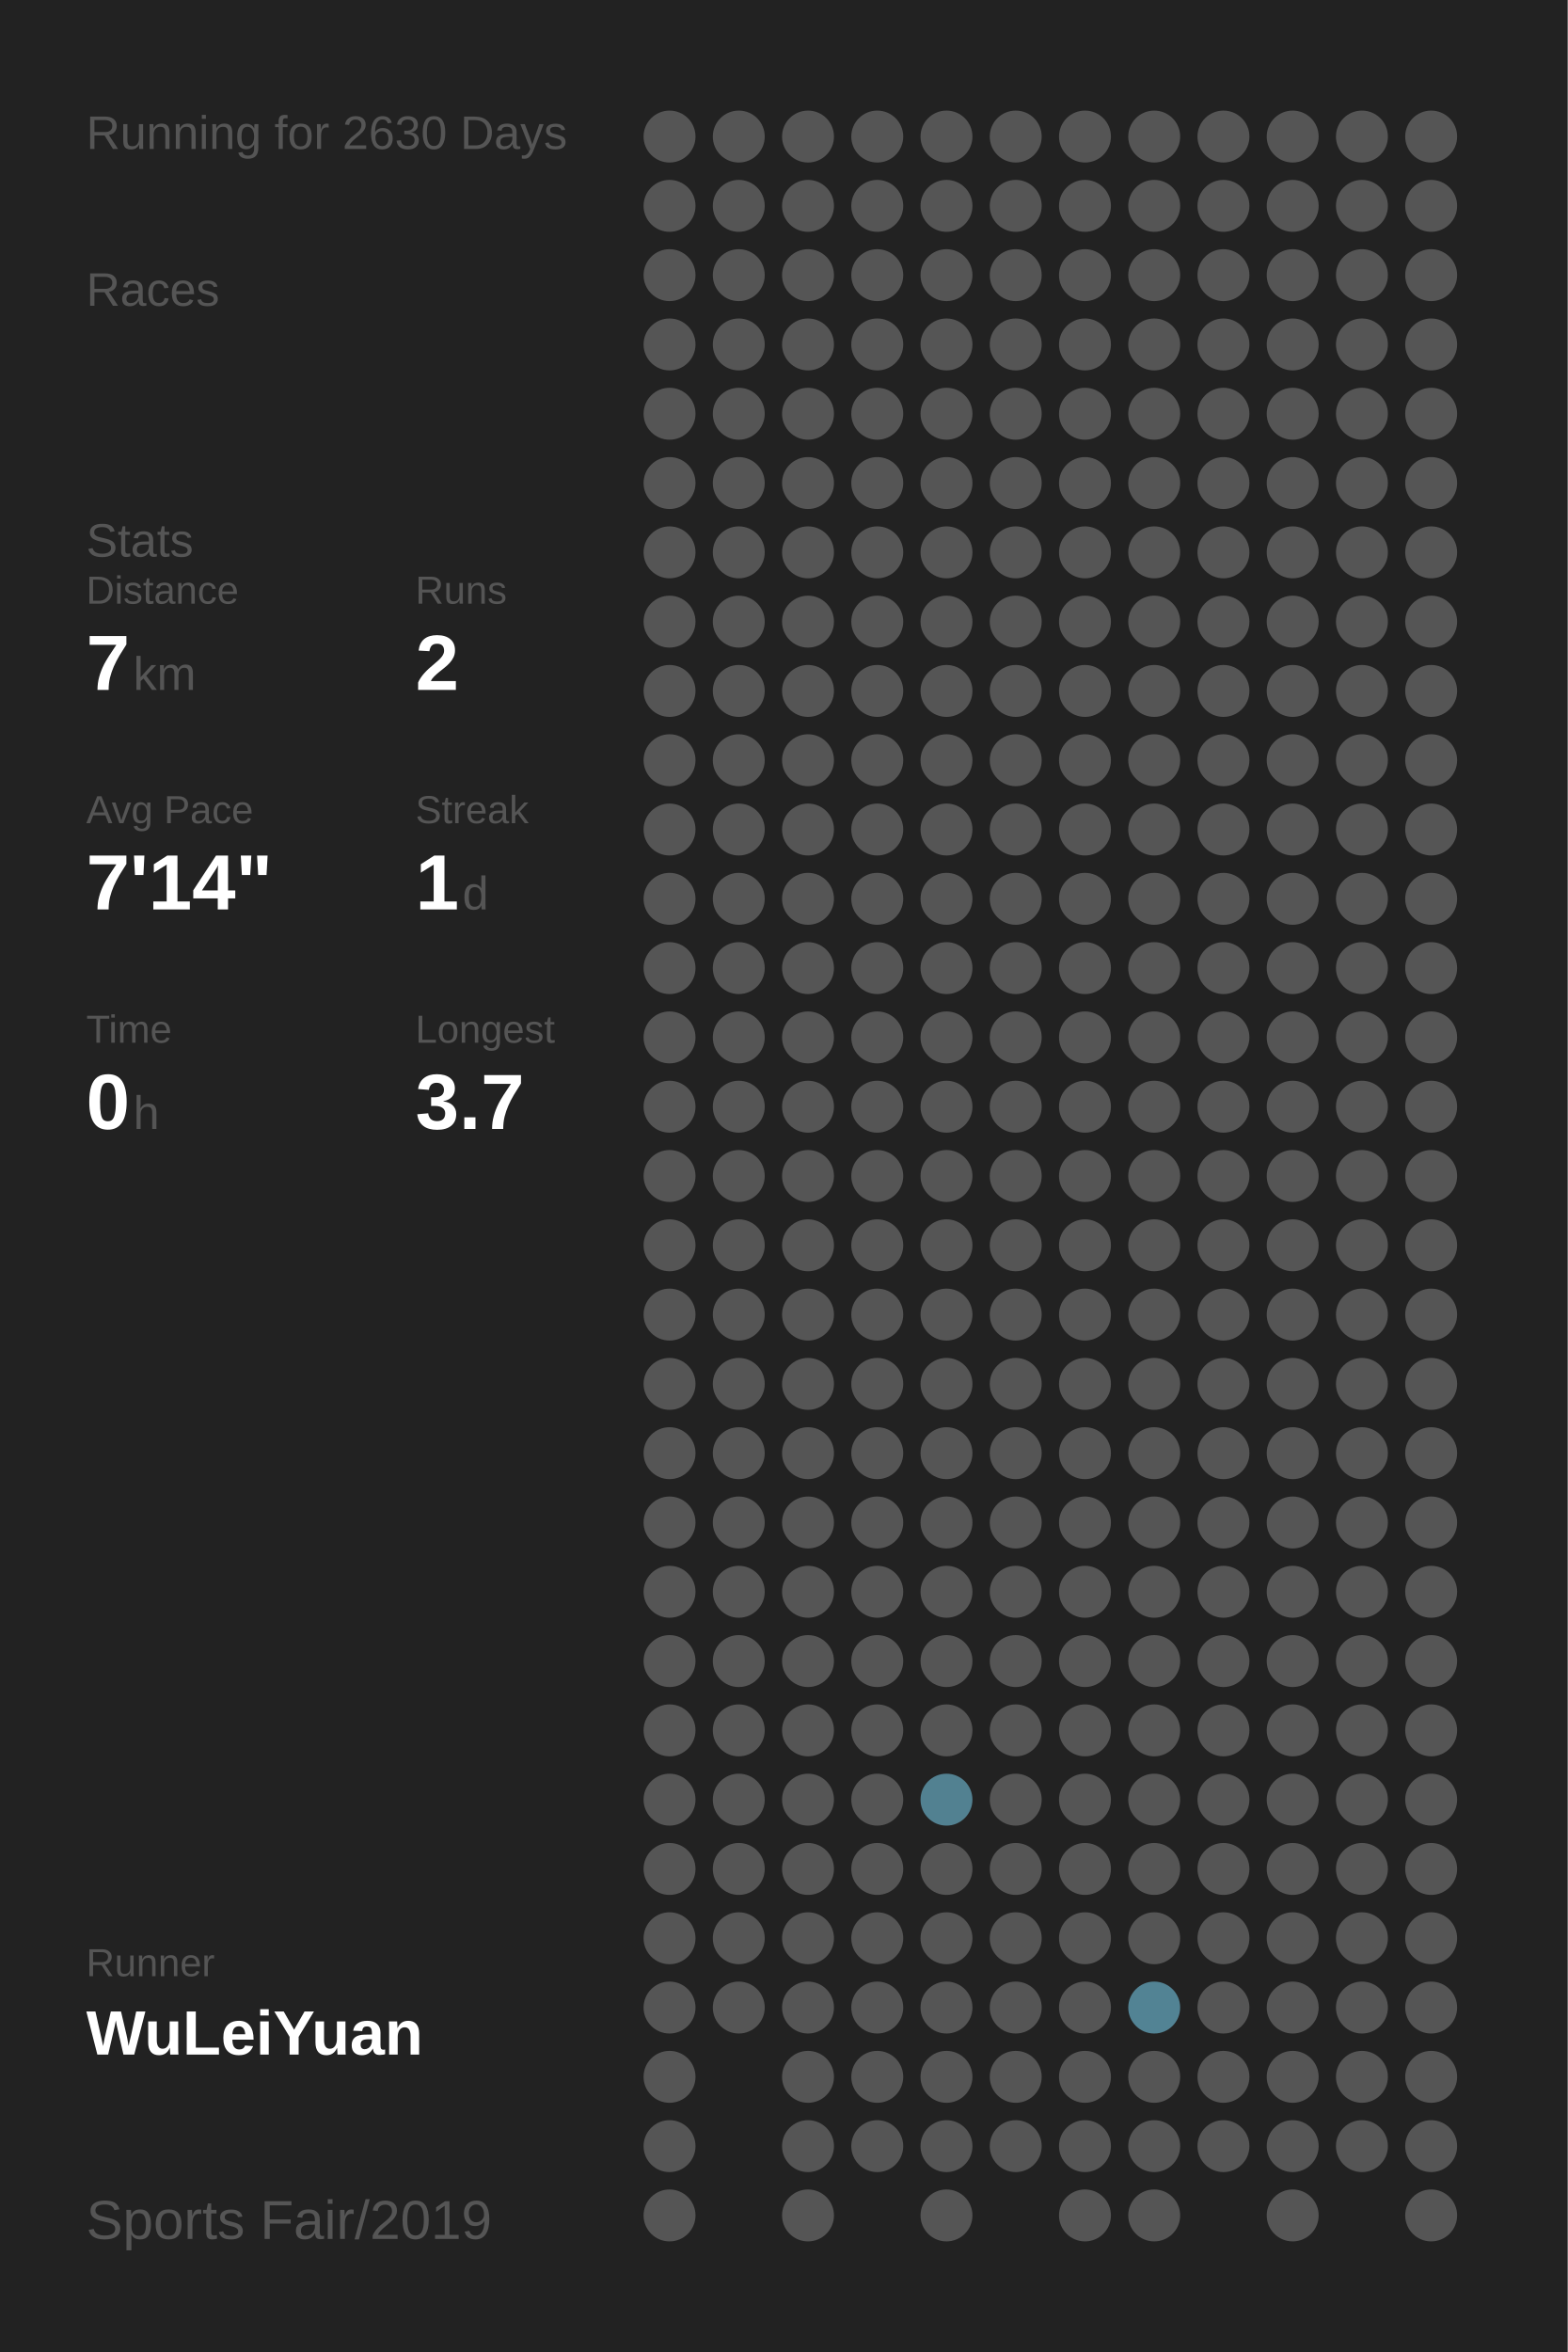
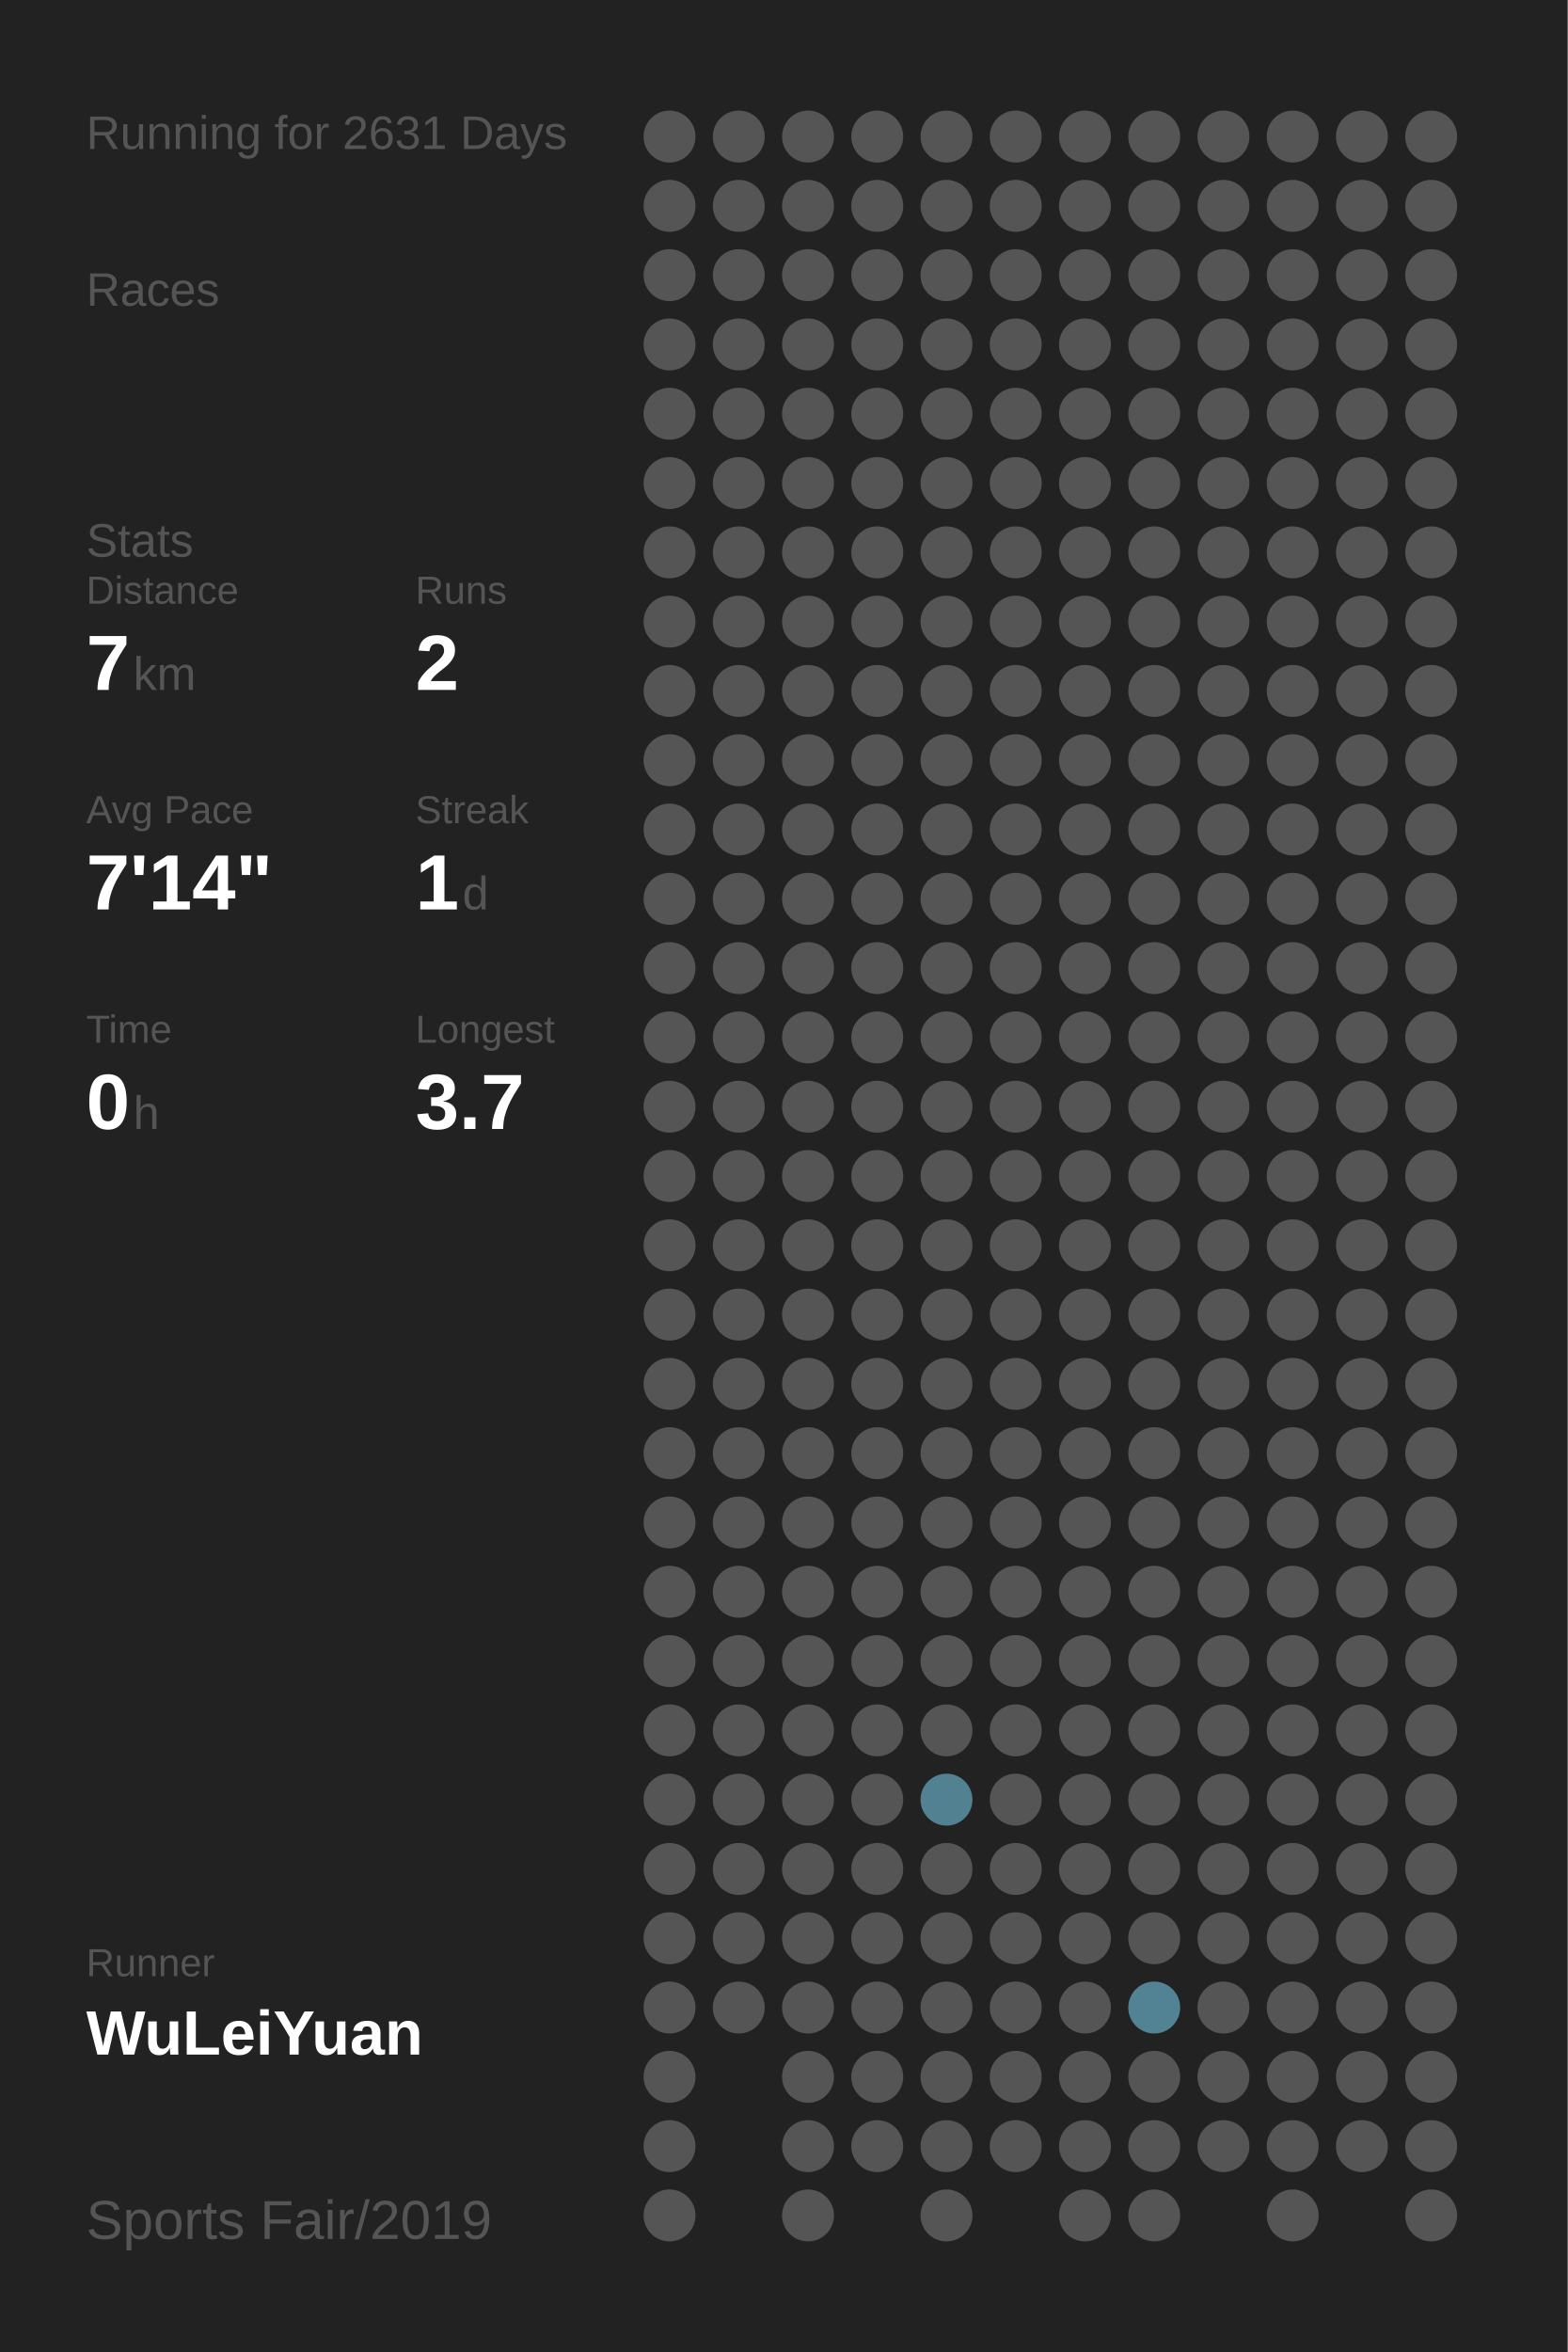
<svg xmlns="http://www.w3.org/2000/svg" baseProfile="full" height="300mm" version="1.1" viewBox="0,0,200,300" width="200mm">
  <defs />
  <rect fill="#222222" height="300" width="200" x="0" y="0" />
-   <text fill="#555555" style="font-size:6px; font-family:Arial;" x="11" y="19">Running for 2630 Days</text>
+   <text fill="#555555" style="font-size:6px; font-family:Arial;" x="11" y="19">Running for 2631 Days</text>
  <text fill="#555555" style="font-size:6px; font-family:Arial;" x="11" y="39">Races</text>
  <text fill="#555555" style="font-size:6px; font-family:Arial;" x="11" y="71">Stats</text>
  <text fill="#555555" style="font-size:5px; font-family:Arial;" x="11" y="77">Distance</text>
  <text fill="#FFFFFF" style="font-size:10px; font-family:Arial; font-weight:bold;" x="11" y="88">7</text>
  <text fill="#555555" style="font-size:6px; font-family:Arial;" x="17" y="88">km</text>
  <text fill="#555555" style="font-size:5px; font-family:Arial;" x="53" y="77">Runs</text>
  <text fill="#FFFFFF" style="font-size:10px; font-family:Arial; font-weight:bold;" x="53" y="88">2</text>
  <text fill="#555555" style="font-size:5px; font-family:Arial;" x="11" y="105">Avg Pace</text>
  <text fill="#FFFFFF" style="font-size:10px; font-family:Arial; font-weight:bold;" x="11" y="116">7'14"</text>
  <text fill="#555555" style="font-size:5px; font-family:Arial;" x="53" y="105">Streak</text>
  <text fill="#FFFFFF" style="font-size:10px; font-family:Arial; font-weight:bold;" x="53" y="116">1</text>
  <text fill="#555555" style="font-size:6px; font-family:Arial;" x="59" y="116">d</text>
  <text fill="#555555" style="font-size:5px; font-family:Arial;" x="11" y="133">Time</text>
  <text fill="#FFFFFF" style="font-size:10px; font-family:Arial; font-weight:bold;" x="11" y="144">0</text>
  <text fill="#555555" style="font-size:6px; font-family:Arial;" x="17" y="144">h</text>
  <text fill="#555555" style="font-size:5px; font-family:Arial;" x="53" y="133">Longest</text>
  <text fill="#FFFFFF" style="font-size:10px; font-family:Arial; font-weight:bold;" x="53" y="144">3.7</text>
  <text fill="#555555" style="font-size:5px; font-family:Arial;" x="11" y="252.065">Runner</text>
  <text fill="#FFFFFF" style="font-size:8px; font-family:Arial; font-weight:bold;" x="11" y="262.065">WuLeiYuan</text>
  <text fill="#555555" style="font-size:7px; font-family:Arial;" x="11" y="285.581">Sports Fair/2019</text>
  <circle cx="85.417" cy="17.419" fill="#555555" r="3.312" />
  <circle cx="85.417" cy="26.258" fill="#555555" r="3.312" />
  <circle cx="85.417" cy="35.097" fill="#555555" r="3.312" />
  <circle cx="85.417" cy="43.935" fill="#555555" r="3.312" />
  <circle cx="85.417" cy="52.774" fill="#555555" r="3.312" />
  <circle cx="85.417" cy="61.613" fill="#555555" r="3.312" />
  <circle cx="85.417" cy="70.452" fill="#555555" r="3.312" />
  <circle cx="85.417" cy="79.29" fill="#555555" r="3.312" />
  <circle cx="85.417" cy="88.129" fill="#555555" r="3.312" />
  <circle cx="85.417" cy="96.968" fill="#555555" r="3.312" />
  <circle cx="85.417" cy="105.806" fill="#555555" r="3.312" />
  <circle cx="85.417" cy="114.645" fill="#555555" r="3.312" />
  <circle cx="85.417" cy="123.484" fill="#555555" r="3.312" />
  <circle cx="85.417" cy="132.323" fill="#555555" r="3.312" />
  <circle cx="85.417" cy="141.161" fill="#555555" r="3.312" />
  <circle cx="85.417" cy="150" fill="#555555" r="3.312" />
  <circle cx="85.417" cy="158.839" fill="#555555" r="3.312" />
  <circle cx="85.417" cy="167.677" fill="#555555" r="3.312" />
  <circle cx="85.417" cy="176.516" fill="#555555" r="3.312" />
  <circle cx="85.417" cy="185.355" fill="#555555" r="3.312" />
  <circle cx="85.417" cy="194.194" fill="#555555" r="3.312" />
  <circle cx="85.417" cy="203.032" fill="#555555" r="3.312" />
  <circle cx="85.417" cy="211.871" fill="#555555" r="3.312" />
  <circle cx="85.417" cy="220.71" fill="#555555" r="3.312" />
  <circle cx="85.417" cy="229.548" fill="#555555" r="3.312" />
  <circle cx="85.417" cy="238.387" fill="#555555" r="3.312" />
  <circle cx="85.417" cy="247.226" fill="#555555" r="3.312" />
  <circle cx="85.417" cy="256.065" fill="#555555" r="3.312" />
  <circle cx="85.417" cy="264.903" fill="#555555" r="3.312" />
  <circle cx="85.417" cy="273.742" fill="#555555" r="3.312" />
  <circle cx="85.417" cy="282.581" fill="#555555" r="3.312" />
  <circle cx="94.25" cy="17.419" fill="#555555" r="3.312" />
  <circle cx="94.25" cy="26.258" fill="#555555" r="3.312" />
  <circle cx="94.25" cy="35.097" fill="#555555" r="3.312" />
  <circle cx="94.25" cy="43.935" fill="#555555" r="3.312" />
  <circle cx="94.25" cy="52.774" fill="#555555" r="3.312" />
  <circle cx="94.25" cy="61.613" fill="#555555" r="3.312" />
  <circle cx="94.25" cy="70.452" fill="#555555" r="3.312" />
  <circle cx="94.25" cy="79.29" fill="#555555" r="3.312" />
  <circle cx="94.25" cy="88.129" fill="#555555" r="3.312" />
  <circle cx="94.25" cy="96.968" fill="#555555" r="3.312" />
  <circle cx="94.25" cy="105.806" fill="#555555" r="3.312" />
  <circle cx="94.25" cy="114.645" fill="#555555" r="3.312" />
  <circle cx="94.25" cy="123.484" fill="#555555" r="3.312" />
  <circle cx="94.25" cy="132.323" fill="#555555" r="3.312" />
  <circle cx="94.25" cy="141.161" fill="#555555" r="3.312" />
  <circle cx="94.25" cy="150" fill="#555555" r="3.312" />
  <circle cx="94.25" cy="158.839" fill="#555555" r="3.312" />
  <circle cx="94.25" cy="167.677" fill="#555555" r="3.312" />
  <circle cx="94.25" cy="176.516" fill="#555555" r="3.312" />
  <circle cx="94.25" cy="185.355" fill="#555555" r="3.312" />
  <circle cx="94.25" cy="194.194" fill="#555555" r="3.312" />
  <circle cx="94.25" cy="203.032" fill="#555555" r="3.312" />
  <circle cx="94.25" cy="211.871" fill="#555555" r="3.312" />
  <circle cx="94.25" cy="220.71" fill="#555555" r="3.312" />
  <circle cx="94.25" cy="229.548" fill="#555555" r="3.312" />
  <circle cx="94.25" cy="238.387" fill="#555555" r="3.312" />
  <circle cx="94.25" cy="247.226" fill="#555555" r="3.312" />
  <circle cx="94.25" cy="256.065" fill="#555555" r="3.312" />
  <circle cx="103.083" cy="17.419" fill="#555555" r="3.312" />
  <circle cx="103.083" cy="26.258" fill="#555555" r="3.312" />
  <circle cx="103.083" cy="35.097" fill="#555555" r="3.312" />
  <circle cx="103.083" cy="43.935" fill="#555555" r="3.312" />
  <circle cx="103.083" cy="52.774" fill="#555555" r="3.312" />
  <circle cx="103.083" cy="61.613" fill="#555555" r="3.312" />
  <circle cx="103.083" cy="70.452" fill="#555555" r="3.312" />
  <circle cx="103.083" cy="79.29" fill="#555555" r="3.312" />
  <circle cx="103.083" cy="88.129" fill="#555555" r="3.312" />
  <circle cx="103.083" cy="96.968" fill="#555555" r="3.312" />
  <circle cx="103.083" cy="105.806" fill="#555555" r="3.312" />
  <circle cx="103.083" cy="114.645" fill="#555555" r="3.312" />
  <circle cx="103.083" cy="123.484" fill="#555555" r="3.312" />
  <circle cx="103.083" cy="132.323" fill="#555555" r="3.312" />
  <circle cx="103.083" cy="141.161" fill="#555555" r="3.312" />
  <circle cx="103.083" cy="150" fill="#555555" r="3.312" />
  <circle cx="103.083" cy="158.839" fill="#555555" r="3.312" />
  <circle cx="103.083" cy="167.677" fill="#555555" r="3.312" />
  <circle cx="103.083" cy="176.516" fill="#555555" r="3.312" />
  <circle cx="103.083" cy="185.355" fill="#555555" r="3.312" />
  <circle cx="103.083" cy="194.194" fill="#555555" r="3.312" />
  <circle cx="103.083" cy="203.032" fill="#555555" r="3.312" />
  <circle cx="103.083" cy="211.871" fill="#555555" r="3.312" />
  <circle cx="103.083" cy="220.71" fill="#555555" r="3.312" />
  <circle cx="103.083" cy="229.548" fill="#555555" r="3.312" />
  <circle cx="103.083" cy="238.387" fill="#555555" r="3.312" />
  <circle cx="103.083" cy="247.226" fill="#555555" r="3.312" />
  <circle cx="103.083" cy="256.065" fill="#555555" r="3.312" />
  <circle cx="103.083" cy="264.903" fill="#555555" r="3.312" />
  <circle cx="103.083" cy="273.742" fill="#555555" r="3.312" />
  <circle cx="103.083" cy="282.581" fill="#555555" r="3.312" />
  <circle cx="111.917" cy="17.419" fill="#555555" r="3.312" />
  <circle cx="111.917" cy="26.258" fill="#555555" r="3.312" />
  <circle cx="111.917" cy="35.097" fill="#555555" r="3.312" />
  <circle cx="111.917" cy="43.935" fill="#555555" r="3.312" />
  <circle cx="111.917" cy="52.774" fill="#555555" r="3.312" />
  <circle cx="111.917" cy="61.613" fill="#555555" r="3.312" />
  <circle cx="111.917" cy="70.452" fill="#555555" r="3.312" />
  <circle cx="111.917" cy="79.29" fill="#555555" r="3.312" />
  <circle cx="111.917" cy="88.129" fill="#555555" r="3.312" />
  <circle cx="111.917" cy="96.968" fill="#555555" r="3.312" />
  <circle cx="111.917" cy="105.806" fill="#555555" r="3.312" />
  <circle cx="111.917" cy="114.645" fill="#555555" r="3.312" />
  <circle cx="111.917" cy="123.484" fill="#555555" r="3.312" />
  <circle cx="111.917" cy="132.323" fill="#555555" r="3.312" />
  <circle cx="111.917" cy="141.161" fill="#555555" r="3.312" />
  <circle cx="111.917" cy="150" fill="#555555" r="3.312" />
  <circle cx="111.917" cy="158.839" fill="#555555" r="3.312" />
  <circle cx="111.917" cy="167.677" fill="#555555" r="3.312" />
  <circle cx="111.917" cy="176.516" fill="#555555" r="3.312" />
  <circle cx="111.917" cy="185.355" fill="#555555" r="3.312" />
  <circle cx="111.917" cy="194.194" fill="#555555" r="3.312" />
  <circle cx="111.917" cy="203.032" fill="#555555" r="3.312" />
  <circle cx="111.917" cy="211.871" fill="#555555" r="3.312" />
  <circle cx="111.917" cy="220.71" fill="#555555" r="3.312" />
  <circle cx="111.917" cy="229.548" fill="#555555" r="3.312" />
  <circle cx="111.917" cy="238.387" fill="#555555" r="3.312" />
  <circle cx="111.917" cy="247.226" fill="#555555" r="3.312" />
  <circle cx="111.917" cy="256.065" fill="#555555" r="3.312" />
  <circle cx="111.917" cy="264.903" fill="#555555" r="3.312" />
  <circle cx="111.917" cy="273.742" fill="#555555" r="3.312" />
  <circle cx="120.75" cy="17.419" fill="#555555" r="3.312" />
  <circle cx="120.75" cy="26.258" fill="#555555" r="3.312" />
  <circle cx="120.75" cy="35.097" fill="#555555" r="3.312" />
  <circle cx="120.75" cy="43.935" fill="#555555" r="3.312" />
  <circle cx="120.75" cy="52.774" fill="#555555" r="3.312" />
  <circle cx="120.75" cy="61.613" fill="#555555" r="3.312" />
  <circle cx="120.75" cy="70.452" fill="#555555" r="3.312" />
  <circle cx="120.75" cy="79.29" fill="#555555" r="3.312" />
  <circle cx="120.75" cy="88.129" fill="#555555" r="3.312" />
  <circle cx="120.75" cy="96.968" fill="#555555" r="3.312" />
  <circle cx="120.75" cy="105.806" fill="#555555" r="3.312" />
  <circle cx="120.75" cy="114.645" fill="#555555" r="3.312" />
  <circle cx="120.75" cy="123.484" fill="#555555" r="3.312" />
  <circle cx="120.75" cy="132.323" fill="#555555" r="3.312" />
  <circle cx="120.75" cy="141.161" fill="#555555" r="3.312" />
  <circle cx="120.75" cy="150" fill="#555555" r="3.312" />
  <circle cx="120.75" cy="158.839" fill="#555555" r="3.312" />
  <circle cx="120.75" cy="167.677" fill="#555555" r="3.312" />
  <circle cx="120.75" cy="176.516" fill="#555555" r="3.312" />
  <circle cx="120.75" cy="185.355" fill="#555555" r="3.312" />
  <circle cx="120.75" cy="194.194" fill="#555555" r="3.312" />
  <circle cx="120.75" cy="203.032" fill="#555555" r="3.312" />
  <circle cx="120.75" cy="211.871" fill="#555555" r="3.312" />
  <circle cx="120.75" cy="220.71" fill="#555555" r="3.312" />
  <circle cx="120.75" cy="229.548" fill="#528191" r="3.312" />
  <circle cx="120.75" cy="238.387" fill="#555555" r="3.312" />
  <circle cx="120.75" cy="247.226" fill="#555555" r="3.312" />
  <circle cx="120.75" cy="256.065" fill="#555555" r="3.312" />
  <circle cx="120.75" cy="264.903" fill="#555555" r="3.312" />
  <circle cx="120.75" cy="273.742" fill="#555555" r="3.312" />
  <circle cx="120.75" cy="282.581" fill="#555555" r="3.312" />
  <circle cx="129.583" cy="17.419" fill="#555555" r="3.312" />
  <circle cx="129.583" cy="26.258" fill="#555555" r="3.312" />
  <circle cx="129.583" cy="35.097" fill="#555555" r="3.312" />
  <circle cx="129.583" cy="43.935" fill="#555555" r="3.312" />
  <circle cx="129.583" cy="52.774" fill="#555555" r="3.312" />
  <circle cx="129.583" cy="61.613" fill="#555555" r="3.312" />
  <circle cx="129.583" cy="70.452" fill="#555555" r="3.312" />
  <circle cx="129.583" cy="79.29" fill="#555555" r="3.312" />
  <circle cx="129.583" cy="88.129" fill="#555555" r="3.312" />
  <circle cx="129.583" cy="96.968" fill="#555555" r="3.312" />
  <circle cx="129.583" cy="105.806" fill="#555555" r="3.312" />
  <circle cx="129.583" cy="114.645" fill="#555555" r="3.312" />
  <circle cx="129.583" cy="123.484" fill="#555555" r="3.312" />
  <circle cx="129.583" cy="132.323" fill="#555555" r="3.312" />
  <circle cx="129.583" cy="141.161" fill="#555555" r="3.312" />
  <circle cx="129.583" cy="150" fill="#555555" r="3.312" />
  <circle cx="129.583" cy="158.839" fill="#555555" r="3.312" />
  <circle cx="129.583" cy="167.677" fill="#555555" r="3.312" />
  <circle cx="129.583" cy="176.516" fill="#555555" r="3.312" />
  <circle cx="129.583" cy="185.355" fill="#555555" r="3.312" />
  <circle cx="129.583" cy="194.194" fill="#555555" r="3.312" />
  <circle cx="129.583" cy="203.032" fill="#555555" r="3.312" />
  <circle cx="129.583" cy="211.871" fill="#555555" r="3.312" />
  <circle cx="129.583" cy="220.71" fill="#555555" r="3.312" />
  <circle cx="129.583" cy="229.548" fill="#555555" r="3.312" />
  <circle cx="129.583" cy="238.387" fill="#555555" r="3.312" />
  <circle cx="129.583" cy="247.226" fill="#555555" r="3.312" />
  <circle cx="129.583" cy="256.065" fill="#555555" r="3.312" />
  <circle cx="129.583" cy="264.903" fill="#555555" r="3.312" />
  <circle cx="129.583" cy="273.742" fill="#555555" r="3.312" />
  <circle cx="138.417" cy="17.419" fill="#555555" r="3.312" />
  <circle cx="138.417" cy="26.258" fill="#555555" r="3.312" />
  <circle cx="138.417" cy="35.097" fill="#555555" r="3.312" />
  <circle cx="138.417" cy="43.935" fill="#555555" r="3.312" />
  <circle cx="138.417" cy="52.774" fill="#555555" r="3.312" />
  <circle cx="138.417" cy="61.613" fill="#555555" r="3.312" />
  <circle cx="138.417" cy="70.452" fill="#555555" r="3.312" />
  <circle cx="138.417" cy="79.29" fill="#555555" r="3.312" />
  <circle cx="138.417" cy="88.129" fill="#555555" r="3.312" />
  <circle cx="138.417" cy="96.968" fill="#555555" r="3.312" />
  <circle cx="138.417" cy="105.806" fill="#555555" r="3.312" />
  <circle cx="138.417" cy="114.645" fill="#555555" r="3.312" />
  <circle cx="138.417" cy="123.484" fill="#555555" r="3.312" />
  <circle cx="138.417" cy="132.323" fill="#555555" r="3.312" />
  <circle cx="138.417" cy="141.161" fill="#555555" r="3.312" />
  <circle cx="138.417" cy="150" fill="#555555" r="3.312" />
  <circle cx="138.417" cy="158.839" fill="#555555" r="3.312" />
  <circle cx="138.417" cy="167.677" fill="#555555" r="3.312" />
  <circle cx="138.417" cy="176.516" fill="#555555" r="3.312" />
  <circle cx="138.417" cy="185.355" fill="#555555" r="3.312" />
  <circle cx="138.417" cy="194.194" fill="#555555" r="3.312" />
  <circle cx="138.417" cy="203.032" fill="#555555" r="3.312" />
  <circle cx="138.417" cy="211.871" fill="#555555" r="3.312" />
  <circle cx="138.417" cy="220.71" fill="#555555" r="3.312" />
  <circle cx="138.417" cy="229.548" fill="#555555" r="3.312" />
  <circle cx="138.417" cy="238.387" fill="#555555" r="3.312" />
  <circle cx="138.417" cy="247.226" fill="#555555" r="3.312" />
  <circle cx="138.417" cy="256.065" fill="#555555" r="3.312" />
  <circle cx="138.417" cy="264.903" fill="#555555" r="3.312" />
  <circle cx="138.417" cy="273.742" fill="#555555" r="3.312" />
  <circle cx="138.417" cy="282.581" fill="#555555" r="3.312" />
  <circle cx="147.25" cy="17.419" fill="#555555" r="3.312" />
  <circle cx="147.25" cy="26.258" fill="#555555" r="3.312" />
  <circle cx="147.25" cy="35.097" fill="#555555" r="3.312" />
  <circle cx="147.25" cy="43.935" fill="#555555" r="3.312" />
  <circle cx="147.25" cy="52.774" fill="#555555" r="3.312" />
  <circle cx="147.25" cy="61.613" fill="#555555" r="3.312" />
  <circle cx="147.25" cy="70.452" fill="#555555" r="3.312" />
  <circle cx="147.25" cy="79.29" fill="#555555" r="3.312" />
  <circle cx="147.25" cy="88.129" fill="#555555" r="3.312" />
  <circle cx="147.25" cy="96.968" fill="#555555" r="3.312" />
  <circle cx="147.25" cy="105.806" fill="#555555" r="3.312" />
  <circle cx="147.25" cy="114.645" fill="#555555" r="3.312" />
  <circle cx="147.25" cy="123.484" fill="#555555" r="3.312" />
  <circle cx="147.25" cy="132.323" fill="#555555" r="3.312" />
  <circle cx="147.25" cy="141.161" fill="#555555" r="3.312" />
  <circle cx="147.25" cy="150" fill="#555555" r="3.312" />
  <circle cx="147.25" cy="158.839" fill="#555555" r="3.312" />
  <circle cx="147.25" cy="167.677" fill="#555555" r="3.312" />
  <circle cx="147.25" cy="176.516" fill="#555555" r="3.312" />
  <circle cx="147.25" cy="185.355" fill="#555555" r="3.312" />
  <circle cx="147.25" cy="194.194" fill="#555555" r="3.312" />
  <circle cx="147.25" cy="203.032" fill="#555555" r="3.312" />
  <circle cx="147.25" cy="211.871" fill="#555555" r="3.312" />
  <circle cx="147.25" cy="220.71" fill="#555555" r="3.312" />
  <circle cx="147.25" cy="229.548" fill="#555555" r="3.312" />
  <circle cx="147.25" cy="238.387" fill="#555555" r="3.312" />
  <circle cx="147.25" cy="247.226" fill="#555555" r="3.312" />
  <circle cx="147.25" cy="256.065" fill="#528394" r="3.312" />
  <circle cx="147.25" cy="264.903" fill="#555555" r="3.312" />
  <circle cx="147.25" cy="273.742" fill="#555555" r="3.312" />
  <circle cx="147.25" cy="282.581" fill="#555555" r="3.312" />
  <circle cx="156.083" cy="17.419" fill="#555555" r="3.312" />
  <circle cx="156.083" cy="26.258" fill="#555555" r="3.312" />
  <circle cx="156.083" cy="35.097" fill="#555555" r="3.312" />
  <circle cx="156.083" cy="43.935" fill="#555555" r="3.312" />
  <circle cx="156.083" cy="52.774" fill="#555555" r="3.312" />
  <circle cx="156.083" cy="61.613" fill="#555555" r="3.312" />
  <circle cx="156.083" cy="70.452" fill="#555555" r="3.312" />
  <circle cx="156.083" cy="79.29" fill="#555555" r="3.312" />
  <circle cx="156.083" cy="88.129" fill="#555555" r="3.312" />
  <circle cx="156.083" cy="96.968" fill="#555555" r="3.312" />
  <circle cx="156.083" cy="105.806" fill="#555555" r="3.312" />
  <circle cx="156.083" cy="114.645" fill="#555555" r="3.312" />
  <circle cx="156.083" cy="123.484" fill="#555555" r="3.312" />
  <circle cx="156.083" cy="132.323" fill="#555555" r="3.312" />
  <circle cx="156.083" cy="141.161" fill="#555555" r="3.312" />
  <circle cx="156.083" cy="150" fill="#555555" r="3.312" />
  <circle cx="156.083" cy="158.839" fill="#555555" r="3.312" />
  <circle cx="156.083" cy="167.677" fill="#555555" r="3.312" />
  <circle cx="156.083" cy="176.516" fill="#555555" r="3.312" />
  <circle cx="156.083" cy="185.355" fill="#555555" r="3.312" />
  <circle cx="156.083" cy="194.194" fill="#555555" r="3.312" />
  <circle cx="156.083" cy="203.032" fill="#555555" r="3.312" />
  <circle cx="156.083" cy="211.871" fill="#555555" r="3.312" />
  <circle cx="156.083" cy="220.71" fill="#555555" r="3.312" />
  <circle cx="156.083" cy="229.548" fill="#555555" r="3.312" />
  <circle cx="156.083" cy="238.387" fill="#555555" r="3.312" />
  <circle cx="156.083" cy="247.226" fill="#555555" r="3.312" />
  <circle cx="156.083" cy="256.065" fill="#555555" r="3.312" />
  <circle cx="156.083" cy="264.903" fill="#555555" r="3.312" />
  <circle cx="156.083" cy="273.742" fill="#555555" r="3.312" />
  <circle cx="164.917" cy="17.419" fill="#555555" r="3.312" />
  <circle cx="164.917" cy="26.258" fill="#555555" r="3.312" />
  <circle cx="164.917" cy="35.097" fill="#555555" r="3.312" />
  <circle cx="164.917" cy="43.935" fill="#555555" r="3.312" />
  <circle cx="164.917" cy="52.774" fill="#555555" r="3.312" />
  <circle cx="164.917" cy="61.613" fill="#555555" r="3.312" />
  <circle cx="164.917" cy="70.452" fill="#555555" r="3.312" />
  <circle cx="164.917" cy="79.29" fill="#555555" r="3.312" />
  <circle cx="164.917" cy="88.129" fill="#555555" r="3.312" />
  <circle cx="164.917" cy="96.968" fill="#555555" r="3.312" />
  <circle cx="164.917" cy="105.806" fill="#555555" r="3.312" />
  <circle cx="164.917" cy="114.645" fill="#555555" r="3.312" />
  <circle cx="164.917" cy="123.484" fill="#555555" r="3.312" />
  <circle cx="164.917" cy="132.323" fill="#555555" r="3.312" />
  <circle cx="164.917" cy="141.161" fill="#555555" r="3.312" />
  <circle cx="164.917" cy="150" fill="#555555" r="3.312" />
  <circle cx="164.917" cy="158.839" fill="#555555" r="3.312" />
  <circle cx="164.917" cy="167.677" fill="#555555" r="3.312" />
  <circle cx="164.917" cy="176.516" fill="#555555" r="3.312" />
  <circle cx="164.917" cy="185.355" fill="#555555" r="3.312" />
  <circle cx="164.917" cy="194.194" fill="#555555" r="3.312" />
  <circle cx="164.917" cy="203.032" fill="#555555" r="3.312" />
  <circle cx="164.917" cy="211.871" fill="#555555" r="3.312" />
  <circle cx="164.917" cy="220.71" fill="#555555" r="3.312" />
  <circle cx="164.917" cy="229.548" fill="#555555" r="3.312" />
  <circle cx="164.917" cy="238.387" fill="#555555" r="3.312" />
  <circle cx="164.917" cy="247.226" fill="#555555" r="3.312" />
  <circle cx="164.917" cy="256.065" fill="#555555" r="3.312" />
  <circle cx="164.917" cy="264.903" fill="#555555" r="3.312" />
  <circle cx="164.917" cy="273.742" fill="#555555" r="3.312" />
  <circle cx="164.917" cy="282.581" fill="#555555" r="3.312" />
  <circle cx="173.75" cy="17.419" fill="#555555" r="3.312" />
  <circle cx="173.75" cy="26.258" fill="#555555" r="3.312" />
  <circle cx="173.75" cy="35.097" fill="#555555" r="3.312" />
  <circle cx="173.75" cy="43.935" fill="#555555" r="3.312" />
  <circle cx="173.75" cy="52.774" fill="#555555" r="3.312" />
  <circle cx="173.75" cy="61.613" fill="#555555" r="3.312" />
  <circle cx="173.75" cy="70.452" fill="#555555" r="3.312" />
  <circle cx="173.75" cy="79.29" fill="#555555" r="3.312" />
  <circle cx="173.75" cy="88.129" fill="#555555" r="3.312" />
  <circle cx="173.75" cy="96.968" fill="#555555" r="3.312" />
  <circle cx="173.75" cy="105.806" fill="#555555" r="3.312" />
  <circle cx="173.75" cy="114.645" fill="#555555" r="3.312" />
  <circle cx="173.75" cy="123.484" fill="#555555" r="3.312" />
  <circle cx="173.75" cy="132.323" fill="#555555" r="3.312" />
  <circle cx="173.75" cy="141.161" fill="#555555" r="3.312" />
  <circle cx="173.75" cy="150" fill="#555555" r="3.312" />
  <circle cx="173.75" cy="158.839" fill="#555555" r="3.312" />
  <circle cx="173.75" cy="167.677" fill="#555555" r="3.312" />
  <circle cx="173.75" cy="176.516" fill="#555555" r="3.312" />
  <circle cx="173.75" cy="185.355" fill="#555555" r="3.312" />
  <circle cx="173.75" cy="194.194" fill="#555555" r="3.312" />
  <circle cx="173.75" cy="203.032" fill="#555555" r="3.312" />
  <circle cx="173.75" cy="211.871" fill="#555555" r="3.312" />
  <circle cx="173.75" cy="220.71" fill="#555555" r="3.312" />
  <circle cx="173.75" cy="229.548" fill="#555555" r="3.312" />
  <circle cx="173.75" cy="238.387" fill="#555555" r="3.312" />
  <circle cx="173.75" cy="247.226" fill="#555555" r="3.312" />
  <circle cx="173.75" cy="256.065" fill="#555555" r="3.312" />
  <circle cx="173.75" cy="264.903" fill="#555555" r="3.312" />
  <circle cx="173.75" cy="273.742" fill="#555555" r="3.312" />
  <circle cx="182.583" cy="17.419" fill="#555555" r="3.312" />
  <circle cx="182.583" cy="26.258" fill="#555555" r="3.312" />
  <circle cx="182.583" cy="35.097" fill="#555555" r="3.312" />
  <circle cx="182.583" cy="43.935" fill="#555555" r="3.312" />
  <circle cx="182.583" cy="52.774" fill="#555555" r="3.312" />
  <circle cx="182.583" cy="61.613" fill="#555555" r="3.312" />
  <circle cx="182.583" cy="70.452" fill="#555555" r="3.312" />
  <circle cx="182.583" cy="79.29" fill="#555555" r="3.312" />
  <circle cx="182.583" cy="88.129" fill="#555555" r="3.312" />
  <circle cx="182.583" cy="96.968" fill="#555555" r="3.312" />
  <circle cx="182.583" cy="105.806" fill="#555555" r="3.312" />
  <circle cx="182.583" cy="114.645" fill="#555555" r="3.312" />
  <circle cx="182.583" cy="123.484" fill="#555555" r="3.312" />
  <circle cx="182.583" cy="132.323" fill="#555555" r="3.312" />
  <circle cx="182.583" cy="141.161" fill="#555555" r="3.312" />
  <circle cx="182.583" cy="150" fill="#555555" r="3.312" />
  <circle cx="182.583" cy="158.839" fill="#555555" r="3.312" />
  <circle cx="182.583" cy="167.677" fill="#555555" r="3.312" />
  <circle cx="182.583" cy="176.516" fill="#555555" r="3.312" />
  <circle cx="182.583" cy="185.355" fill="#555555" r="3.312" />
  <circle cx="182.583" cy="194.194" fill="#555555" r="3.312" />
  <circle cx="182.583" cy="203.032" fill="#555555" r="3.312" />
  <circle cx="182.583" cy="211.871" fill="#555555" r="3.312" />
  <circle cx="182.583" cy="220.71" fill="#555555" r="3.312" />
  <circle cx="182.583" cy="229.548" fill="#555555" r="3.312" />
  <circle cx="182.583" cy="238.387" fill="#555555" r="3.312" />
  <circle cx="182.583" cy="247.226" fill="#555555" r="3.312" />
  <circle cx="182.583" cy="256.065" fill="#555555" r="3.312" />
  <circle cx="182.583" cy="264.903" fill="#555555" r="3.312" />
  <circle cx="182.583" cy="273.742" fill="#555555" r="3.312" />
  <circle cx="182.583" cy="282.581" fill="#555555" r="3.312" />
</svg>
